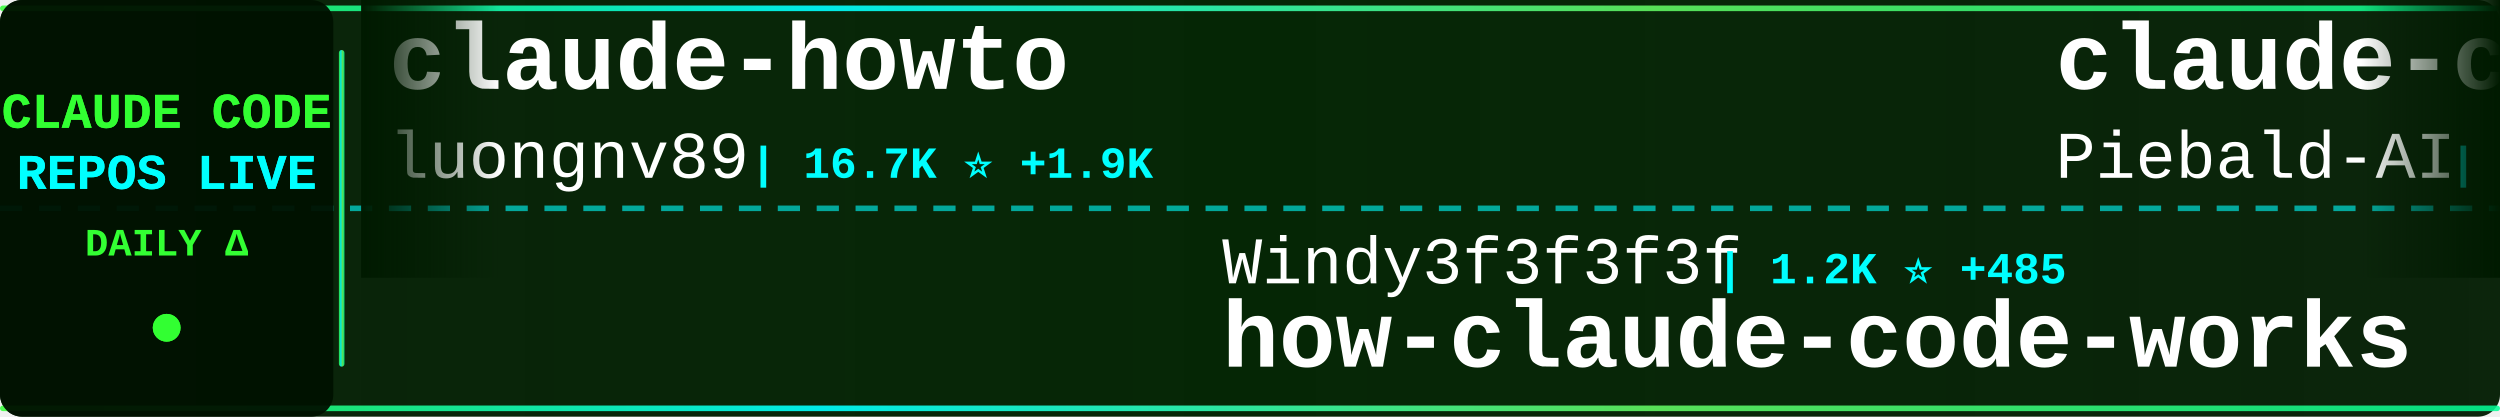
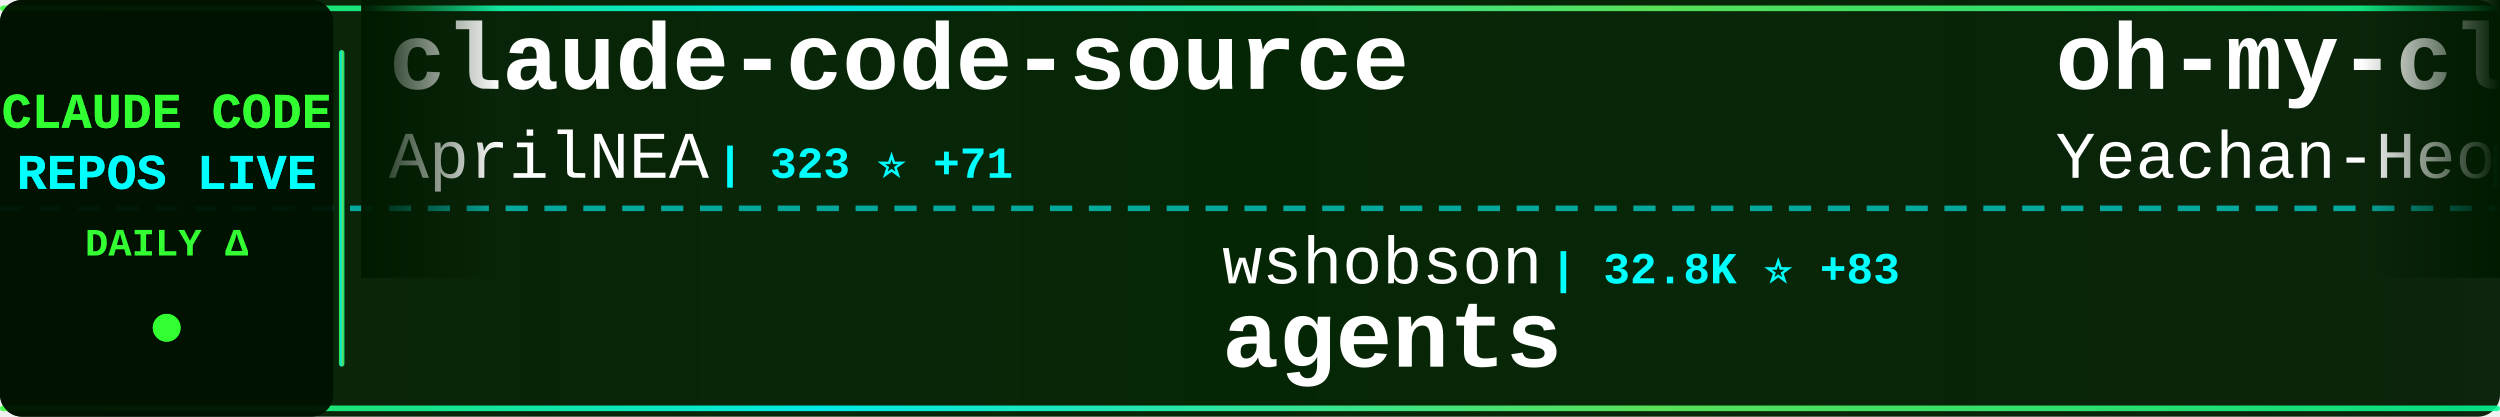
<svg xmlns="http://www.w3.org/2000/svg" width="900" height="150">
  <defs>
    <linearGradient id="tickerBg" x1="0%" y1="0%" x2="100%" y2="0%">
      <stop offset="0%" style="stop-color:#001a00;stop-opacity:0.95" />
      <stop offset="50%" style="stop-color:#002200;stop-opacity:0.98" />
      <stop offset="100%" style="stop-color:#001a00;stop-opacity:0.95" />
    </linearGradient>
    <linearGradient id="borderGrad" x1="0%" y1="0%" x2="100%" y2="0%">
      <stop offset="0%" style="stop-color:#33ff33;stop-opacity:0.85">
        <animate attributeName="stop-opacity" values="0.85;1;0.85" dur="2s" repeatCount="indefinite" />
      </stop>
      <stop offset="33%" style="stop-color:#00ffff;stop-opacity:0.9">
        <animate attributeName="stop-opacity" values="0.9;1;0.9" dur="2.2s" repeatCount="indefinite" />
      </stop>
      <stop offset="66%" style="stop-color:#66ff66;stop-opacity:0.85">
        <animate attributeName="stop-opacity" values="0.85;1;0.85" dur="1.8s" repeatCount="indefinite" />
      </stop>
      <stop offset="100%" style="stop-color:#00ff99;stop-opacity:0.85">
        <animate attributeName="stop-opacity" values="0.85;1;0.85" dur="2s" repeatCount="indefinite" />
      </stop>
    </linearGradient>
    <filter id="textGlow">
      <feGaussianBlur stdDeviation="0.1" result="coloredBlur" />
      <feMerge>
        <feMergeNode in="coloredBlur" />
        <feMergeNode in="SourceGraphic" />
      </feMerge>
    </filter>
    <filter id="metricGlow">
      <feGaussianBlur stdDeviation="0.2" result="coloredBlur" />
      <feMerge>
        <feMergeNode in="coloredBlur" />
        <feMergeNode in="SourceGraphic" />
      </feMerge>
    </filter>
    <linearGradient id="leftFade" x1="0%" y1="0%" x2="100%" y2="0%">
      <stop offset="0%" style="stop-color:#001a00;stop-opacity:1" />
      <stop offset="100%" style="stop-color:#001a00;stop-opacity:0" />
    </linearGradient>
    <linearGradient id="rightFade" x1="0%" y1="0%" x2="100%" y2="0%">
      <stop offset="0%" style="stop-color:#001a00;stop-opacity:0" />
      <stop offset="100%" style="stop-color:#001a00;stop-opacity:1" />
    </linearGradient>
  </defs>
  <rect width="900" height="150" fill="url(#tickerBg)" rx="8" />
  <rect x="0" y="2" width="900" height="2" fill="url(#borderGrad)" rx="1" />
  <rect x="0" y="146" width="900" height="2" fill="url(#borderGrad)" rx="1" />
  <line x1="0" y1="75" x2="900" y2="75" stroke="#00ffff" stroke-width="2" stroke-dasharray="8 6" opacity="0.6" />
  <rect x="0" y="0" width="120" height="150" fill="#001100" opacity="0.95" rx="8" />
  <text x="60" y="46" font-family="'Courier New', monospace" font-size="18" font-weight="bold" fill="#33ff33" text-anchor="middle" filter="url(#textGlow)">
    CLAUDE CODE
  </text>
  <text x="60" y="68" font-family="'Courier New', monospace" font-size="18" font-weight="bold" fill="#00ffff" text-anchor="middle" filter="url(#textGlow)">
    REPOS LIVE
  </text>
  <text x="60" y="92" font-family="'Courier New', monospace" font-size="14" font-weight="bold" fill="#33ff33" text-anchor="middle">
    DAILY Δ
  </text>
  <circle cx="60" cy="118" r="5" fill="#33ff33" filter="url(#metricGlow)">
    <animate attributeName="r" values="4;6;4" dur="1.5s" repeatCount="indefinite" />
    <animate attributeName="opacity" values="0.6;1;0.6" dur="1.5s" repeatCount="indefinite" />
  </circle>
  <rect x="122" y="18" width="2" height="114" fill="url(#borderGrad)" rx="1" />
  <clipPath id="tickerClip">
    <rect x="130" y="0" width="770" height="150" />
  </clipPath>
  <g clip-path="url(#tickerClip)">
    <g id="tickerItems">
      <animateTransform attributeName="transform" attributeType="XML" type="translate" from="0 0" to="-3000 0" dur="54s" repeatCount="indefinite" />
      <g transform="translate(0, 0)">
-         <text x="140" y="32" font-family="'Courier New', monospace" font-size="34" font-weight="bold" fill="#ffffff">claude-howto</text>
-         <text x="140" y="64" font-family="'Courier New', monospace" font-size="24" font-weight="normal" fill="#ffffff" opacity="1.0">luongnv89</text>
-         <text x="270" y="64" font-family="'Courier New', monospace" font-size="16" font-weight="bold" fill="#00ffff"> | 16.7K ⭐ +1.9K</text>
+         <text x="140" y="32" font-family="'Courier New', monospace" font-size="34" font-weight="bold" fill="#ffffff">claude-code-source</text>
+         <text x="140" y="64" font-family="'Courier New', monospace" font-size="24" font-weight="normal" fill="#ffffff" opacity="1.0">AprilNEA</text>
+         <text x="258" y="64" font-family="'Courier New', monospace" font-size="16" font-weight="bold" fill="#00ffff"> | 323 ⭐ +71</text>
      </g>
      <g transform="translate(300, 0)">
-         <text x="140" y="102" font-family="'Courier New', monospace" font-size="24" font-weight="normal" fill="#ffffff" opacity="1.0">Windy3f3f3f3f</text>
-         <text x="318" y="102" font-family="'Courier New', monospace" font-size="16" font-weight="bold" fill="#00ffff"> | 1.2K ⭐ +485</text>
-         <text x="140" y="132" font-family="'Courier New', monospace" font-size="34" font-weight="bold" fill="#ffffff">how-claude-code-works</text>
+         <text x="140" y="102" font-family="'Courier New', monospace" font-size="24" font-weight="normal" fill="#ffffff" opacity="1.0">wshobson</text>
+         <text x="258" y="102" font-family="'Courier New', monospace" font-size="16" font-weight="bold" fill="#00ffff"> | 32.8K ⭐ +83</text>
+         <text x="140" y="132" font-family="'Courier New', monospace" font-size="34" font-weight="bold" fill="#ffffff">agents</text>
      </g>
      <g transform="translate(600, 0)">
-         <text x="140" y="32" font-family="'Courier New', monospace" font-size="34" font-weight="bold" fill="#ffffff">claude-code-system-promp...</text>
-         <text x="140" y="64" font-family="'Courier New', monospace" font-size="24" font-weight="normal" fill="#ffffff" opacity="1.0">Piebald-AI</text>
-         <text x="282" y="64" font-family="'Courier New', monospace" font-size="16" font-weight="bold" fill="#00ffff"> | 8.1K ⭐ +201</text>
+         <text x="140" y="32" font-family="'Courier New', monospace" font-size="34" font-weight="bold" fill="#ffffff">oh-my-claudecode</text>
+         <text x="140" y="64" font-family="'Courier New', monospace" font-size="24" font-weight="normal" fill="#ffffff" opacity="1.0">Yeachan-Heo</text>
+         <text x="294" y="64" font-family="'Courier New', monospace" font-size="16" font-weight="bold" fill="#00ffff"> | 22.0K ⭐ +1.4K</text>
      </g>
      <g transform="translate(900, 0)">
-         <text x="140" y="102" font-family="'Courier New', monospace" font-size="24" font-weight="normal" fill="#ffffff" opacity="1.0">fuergaosi233</text>
-         <text x="306" y="102" font-family="'Courier New', monospace" font-size="16" font-weight="bold" fill="#00ffff"> | 2.3K ⭐ +9</text>
-         <text x="140" y="132" font-family="'Courier New', monospace" font-size="34" font-weight="bold" fill="#ffffff">claude-code-proxy</text>
+         <text x="140" y="102" font-family="'Courier New', monospace" font-size="24" font-weight="normal" fill="#ffffff" opacity="1.0">VoltAgent</text>
+         <text x="270" y="102" font-family="'Courier New', monospace" font-size="16" font-weight="bold" fill="#00ffff"> | 16.0K ⭐ +134</text>
+         <text x="140" y="132" font-family="'Courier New', monospace" font-size="34" font-weight="bold" fill="#ffffff">awesome-claude-code-suba...</text>
      </g>
      <g transform="translate(1200, 0)">
-         <text x="140" y="32" font-family="'Courier New', monospace" font-size="34" font-weight="bold" fill="#ffffff">claude-code</text>
-         <text x="140" y="64" font-family="'Courier New', monospace" font-size="24" font-weight="normal" fill="#ffffff" opacity="1.0">tanbiralam</text>
-         <text x="282" y="64" font-family="'Courier New', monospace" font-size="16" font-weight="bold" fill="#00ffff"> | 821 ⭐ +383</text>
+         <text x="140" y="32" font-family="'Courier New', monospace" font-size="34" font-weight="bold" fill="#ffffff">claude-code-sub-agents</text>
+         <text x="140" y="64" font-family="'Courier New', monospace" font-size="24" font-weight="normal" fill="#ffffff" opacity="1.0">lst97</text>
+         <text x="222" y="64" font-family="'Courier New', monospace" font-size="16" font-weight="bold" fill="#00ffff"> | 1.5K ⭐ +2</text>
      </g>
      <g transform="translate(1500, 0)">
-         <text x="140" y="102" font-family="'Courier New', monospace" font-size="24" font-weight="normal" fill="#ffffff" opacity="1.0">lst97</text>
-         <text x="222" y="102" font-family="'Courier New', monospace" font-size="16" font-weight="bold" fill="#00ffff"> | 1.5K ⭐ +3</text>
-         <text x="140" y="132" font-family="'Courier New', monospace" font-size="34" font-weight="bold" fill="#ffffff">claude-code-sub-agents</text>
+         <text x="140" y="102" font-family="'Courier New', monospace" font-size="24" font-weight="normal" fill="#ffffff" opacity="1.0">ding113</text>
+         <text x="246" y="102" font-family="'Courier New', monospace" font-size="16" font-weight="bold" fill="#00ffff"> | 2.3K ⭐ +12</text>
+         <text x="140" y="132" font-family="'Courier New', monospace" font-size="34" font-weight="bold" fill="#ffffff">claude-code-hub</text>
      </g>
      <g transform="translate(1800, 0)">
-         <text x="140" y="32" font-family="'Courier New', monospace" font-size="34" font-weight="bold" fill="#ffffff">claude-code</text>
-         <text x="140" y="64" font-family="'Courier New', monospace" font-size="24" font-weight="normal" fill="#ffffff" opacity="1.0">alex000kim</text>
-         <text x="282" y="64" font-family="'Courier New', monospace" font-size="16" font-weight="bold" fill="#00ffff"> | 165 ⭐ +45</text>
+         <text x="140" y="32" font-family="'Courier New', monospace" font-size="34" font-weight="bold" fill="#ffffff">claude-code-sourcemap</text>
+         <text x="140" y="64" font-family="'Courier New', monospace" font-size="24" font-weight="normal" fill="#ffffff" opacity="1.0">Hyper66666</text>
+         <text x="282" y="64" font-family="'Courier New', monospace" font-size="16" font-weight="bold" fill="#00ffff"> | 186 ⭐ +10</text>
      </g>
      <g transform="translate(2100, 0)">
-         <text x="140" y="102" font-family="'Courier New', monospace" font-size="24" font-weight="normal" fill="#ffffff" opacity="1.0">fazxes</text>
-         <text x="234" y="102" font-family="'Courier New', monospace" font-size="16" font-weight="bold" fill="#00ffff"> | 167 ⭐ +28</text>
+         <text x="140" y="102" font-family="'Courier New', monospace" font-size="24" font-weight="normal" fill="#ffffff" opacity="1.0">andrew-kramer-inno</text>
+         <text x="378" y="102" font-family="'Courier New', monospace" font-size="16" font-weight="bold" fill="#00ffff"> | 452 ⭐ +142</text>
+         <text x="140" y="132" font-family="'Courier New', monospace" font-size="34" font-weight="bold" fill="#ffffff">claude-code-source-build</text>
+       </g>
+       <g transform="translate(2400, 0)">
+         <text x="140" y="32" font-family="'Courier New', monospace" font-size="34" font-weight="bold" fill="#ffffff">claude-code-workflows</text>
+         <text x="140" y="64" font-family="'Courier New', monospace" font-size="24" font-weight="normal" fill="#ffffff" opacity="1.0">OneRedOak</text>
+         <text x="270" y="64" font-family="'Courier New', monospace" font-size="16" font-weight="bold" fill="#00ffff"> | 3.8K ⭐ +3</text>
+       </g>
+       <g transform="translate(2700, 0)">
+         <text x="140" y="102" font-family="'Courier New', monospace" font-size="24" font-weight="normal" fill="#ffffff" opacity="1.0">zstmfhy</text>
+         <text x="246" y="102" font-family="'Courier New', monospace" font-size="16" font-weight="bold" fill="#00ffff"> | 174 ⭐ +25</text>
        <text x="140" y="132" font-family="'Courier New', monospace" font-size="34" font-weight="bold" fill="#ffffff">Claude-code</text>
      </g>
-       <g transform="translate(2400, 0)">
-         <text x="140" y="32" font-family="'Courier New', monospace" font-size="34" font-weight="bold" fill="#ffffff">Claude-code</text>
-         <text x="140" y="64" font-family="'Courier New', monospace" font-size="24" font-weight="normal" fill="#ffffff" opacity="1.0">zstmfhy</text>
-         <text x="246" y="64" font-family="'Courier New', monospace" font-size="16" font-weight="bold" fill="#00ffff"> | 171 ⭐ +32</text>
-       </g>
-       <g transform="translate(2700, 0)">
-         <text x="140" y="102" font-family="'Courier New', monospace" font-size="24" font-weight="normal" fill="#ffffff" opacity="1.0">snarktank</text>
-         <text x="270" y="102" font-family="'Courier New', monospace" font-size="16" font-weight="bold" fill="#00ffff"> | 14.2K ⭐ +51</text>
-         <text x="140" y="132" font-family="'Courier New', monospace" font-size="34" font-weight="bold" fill="#ffffff">ralph</text>
-       </g>
      <g transform="translate(3000, 0)">
-         <text x="140" y="32" font-family="'Courier New', monospace" font-size="34" font-weight="bold" fill="#ffffff">claude-howto</text>
-         <text x="140" y="64" font-family="'Courier New', monospace" font-size="24" font-weight="normal" fill="#ffffff" opacity="1.0">luongnv89</text>
-         <text x="270" y="64" font-family="'Courier New', monospace" font-size="16" font-weight="bold" fill="#00ffff"> | 16.7K ⭐ +1.9K</text>
+         <text x="140" y="32" font-family="'Courier New', monospace" font-size="34" font-weight="bold" fill="#ffffff">claude-code-source</text>
+         <text x="140" y="64" font-family="'Courier New', monospace" font-size="24" font-weight="normal" fill="#ffffff" opacity="1.0">AprilNEA</text>
+         <text x="258" y="64" font-family="'Courier New', monospace" font-size="16" font-weight="bold" fill="#00ffff"> | 323 ⭐ +71</text>
      </g>
      <g transform="translate(3300, 0)">
-         <text x="140" y="102" font-family="'Courier New', monospace" font-size="24" font-weight="normal" fill="#ffffff" opacity="1.0">Windy3f3f3f3f</text>
-         <text x="318" y="102" font-family="'Courier New', monospace" font-size="16" font-weight="bold" fill="#00ffff"> | 1.2K ⭐ +485</text>
-         <text x="140" y="132" font-family="'Courier New', monospace" font-size="34" font-weight="bold" fill="#ffffff">how-claude-code-works</text>
+         <text x="140" y="102" font-family="'Courier New', monospace" font-size="24" font-weight="normal" fill="#ffffff" opacity="1.0">wshobson</text>
+         <text x="258" y="102" font-family="'Courier New', monospace" font-size="16" font-weight="bold" fill="#00ffff"> | 32.8K ⭐ +83</text>
+         <text x="140" y="132" font-family="'Courier New', monospace" font-size="34" font-weight="bold" fill="#ffffff">agents</text>
      </g>
      <g transform="translate(3600, 0)">
-         <text x="140" y="32" font-family="'Courier New', monospace" font-size="34" font-weight="bold" fill="#ffffff">claude-code-system-promp...</text>
-         <text x="140" y="64" font-family="'Courier New', monospace" font-size="24" font-weight="normal" fill="#ffffff" opacity="1.0">Piebald-AI</text>
-         <text x="282" y="64" font-family="'Courier New', monospace" font-size="16" font-weight="bold" fill="#00ffff"> | 8.1K ⭐ +201</text>
+         <text x="140" y="32" font-family="'Courier New', monospace" font-size="34" font-weight="bold" fill="#ffffff">oh-my-claudecode</text>
+         <text x="140" y="64" font-family="'Courier New', monospace" font-size="24" font-weight="normal" fill="#ffffff" opacity="1.0">Yeachan-Heo</text>
+         <text x="294" y="64" font-family="'Courier New', monospace" font-size="16" font-weight="bold" fill="#00ffff"> | 22.0K ⭐ +1.4K</text>
      </g>
      <g transform="translate(3900, 0)">
-         <text x="140" y="102" font-family="'Courier New', monospace" font-size="24" font-weight="normal" fill="#ffffff" opacity="1.0">fuergaosi233</text>
-         <text x="306" y="102" font-family="'Courier New', monospace" font-size="16" font-weight="bold" fill="#00ffff"> | 2.3K ⭐ +9</text>
-         <text x="140" y="132" font-family="'Courier New', monospace" font-size="34" font-weight="bold" fill="#ffffff">claude-code-proxy</text>
+         <text x="140" y="102" font-family="'Courier New', monospace" font-size="24" font-weight="normal" fill="#ffffff" opacity="1.0">VoltAgent</text>
+         <text x="270" y="102" font-family="'Courier New', monospace" font-size="16" font-weight="bold" fill="#00ffff"> | 16.0K ⭐ +134</text>
+         <text x="140" y="132" font-family="'Courier New', monospace" font-size="34" font-weight="bold" fill="#ffffff">awesome-claude-code-suba...</text>
      </g>
    </g>
  </g>
  <rect x="130" y="0" width="50" height="100" fill="url(#leftFade)" />
  <rect x="850" y="0" width="50" height="100" fill="url(#rightFade)" />
</svg>
